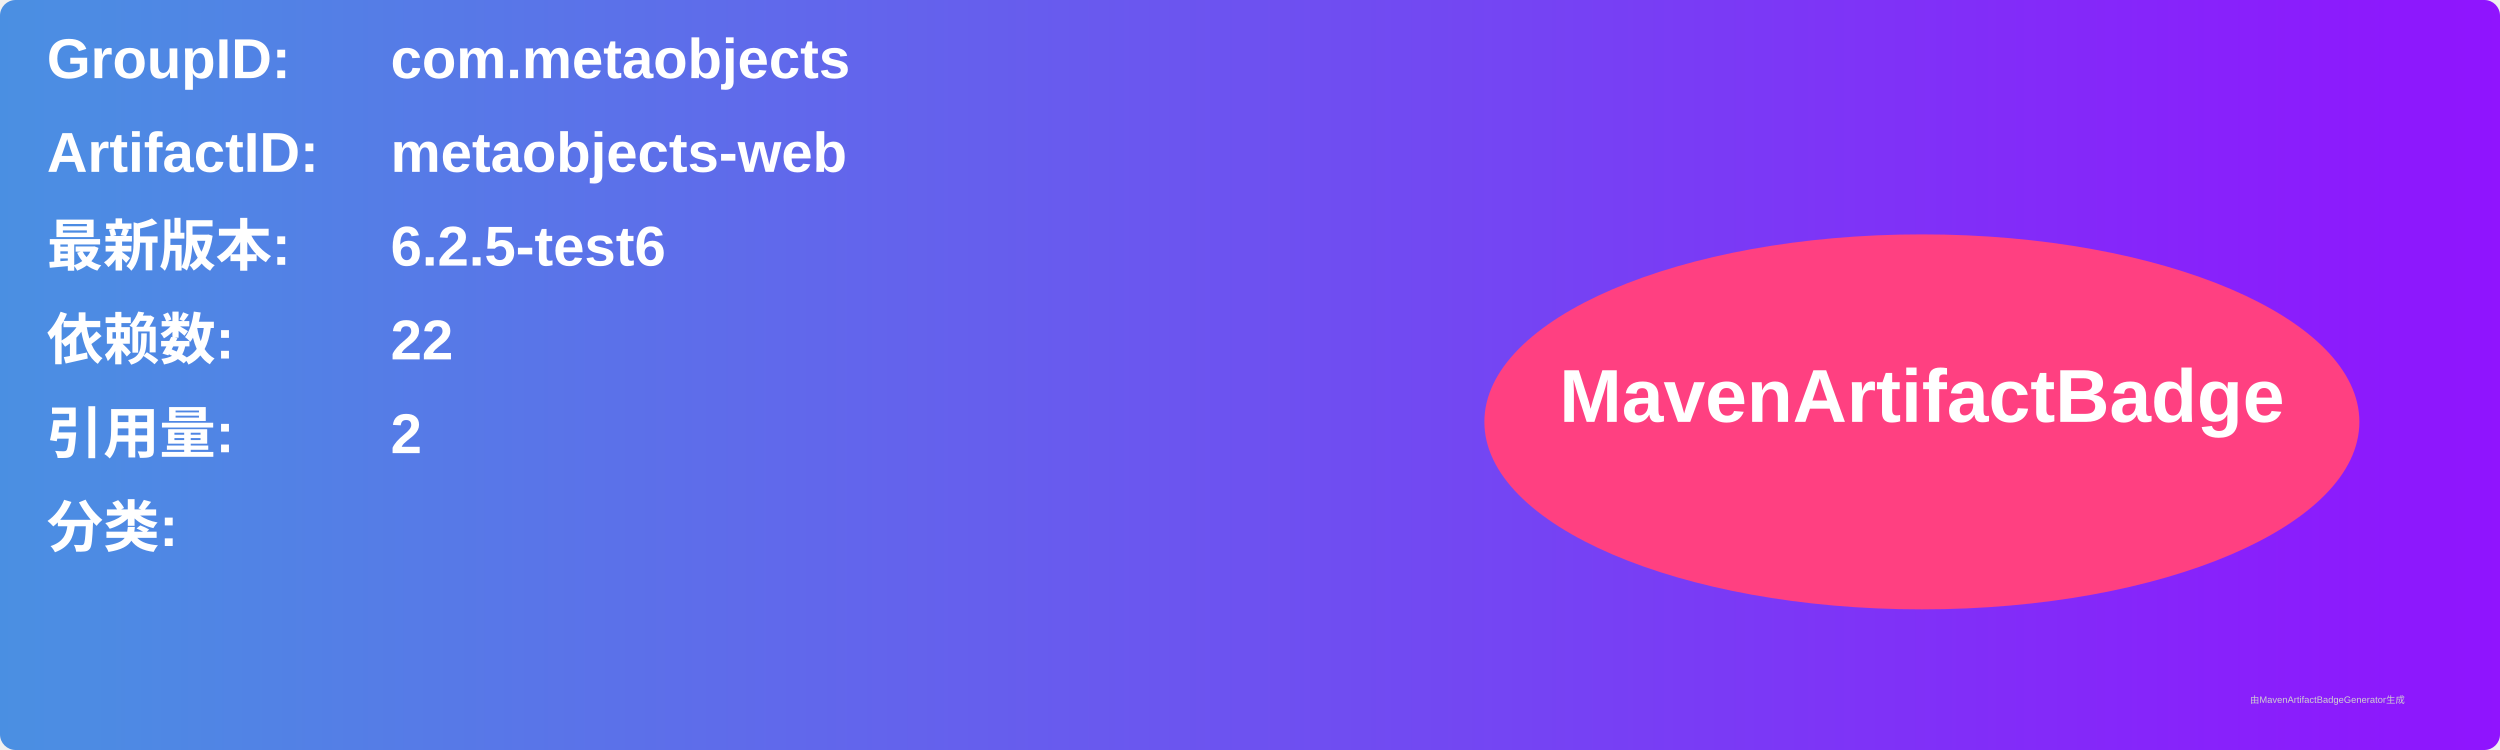
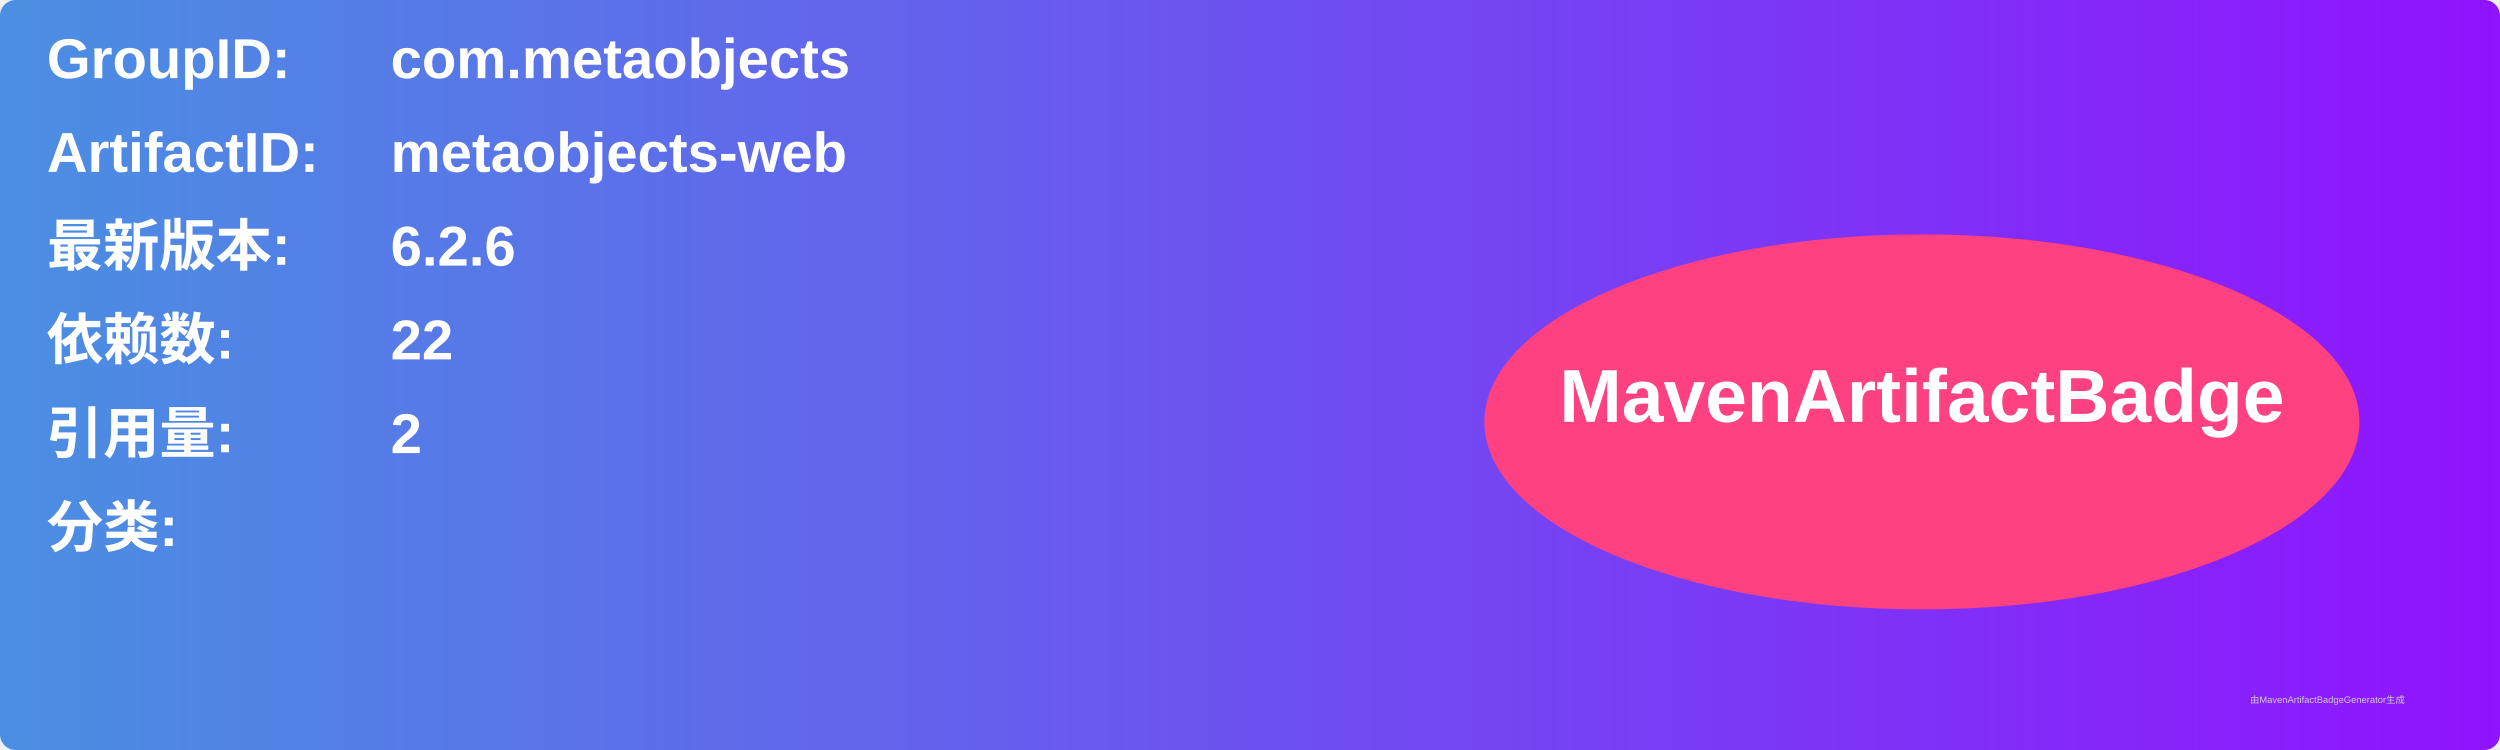
<svg xmlns="http://www.w3.org/2000/svg" width="800" height="240" viewBox="0 0 800 240">
  <linearGradient id="grad" x1="0%" y1="0%" x2="100%" y2="0%">
    <stop offset="0%" stop-color="#4a90e2" />
    <stop offset="100%" stop-color="#9013fe" />
  </linearGradient>
  <rect width="100%" height="100%" rx="5" ry="5" fill="url(#grad)" />
  <g transform="translate(15, 15)">
    <text x="0" y="10" font-family="Arial" font-size="18" fill="white" font-weight="bold" width="260">GroupID:</text>
    <text x="110" y="10" font-family="Arial" font-size="18" fill="white" font-weight="bold" width="460">com.metaobjects</text>
    <text x="0" y="40" font-family="Arial" font-size="18" fill="white" font-weight="bold" width="260">ArtifactID:</text>
    <text x="110" y="40" font-family="Arial" font-size="18" fill="white" font-weight="bold" width="460">metaobjects-web</text>
    <text x="0" y="70" font-family="Arial" font-size="18" fill="white" font-weight="bold">最新版本:</text>
    <text x="110" y="70" font-family="Arial" font-size="18" fill="white" font-weight="bold">
-       <tspan font-weight="bold">6.2.5-test6</tspan>
+       <tspan font-weight="bold">6.2.6</tspan>
    </text>
    <text x="0" y="100" font-family="Arial" font-size="18" fill="white" font-weight="bold">依赖数: </text>
    <text x="110" y="100" font-family="Arial" font-size="18" fill="white">
      <tspan font-weight="bold">22</tspan>
    </text>
    <text x="0" y="130" font-family="Arial" font-size="18" fill="white" font-weight="bold">引用量: </text>
    <text x="110" y="130" font-family="Arial" font-size="18" fill="white">
      <tspan font-weight="bold">2</tspan>
    </text>
    <text x="0" y="160" font-family="Arial" font-size="18" fill="white" font-weight="bold">分类:</text>
    <text x="10" y="190" font-family="Arial" font-size="10" fill="white">
      <tspan font-weight="bold" />
    </text>
    <ellipse cx="600" cy="120" rx="140" ry="60" fill="#ff4081" />
    <text x="600" y="120" text-anchor="middle" font-family="Arial" font-size="24" fill="white" font-weight="bold">MavenArtifactBadge</text>
  </g>
  <text x="720" y="225" font-family="Arial" font-size="3" fill="#d0d0d0">由MavenArtifactBadgeGenerator生成</text>
</svg>
